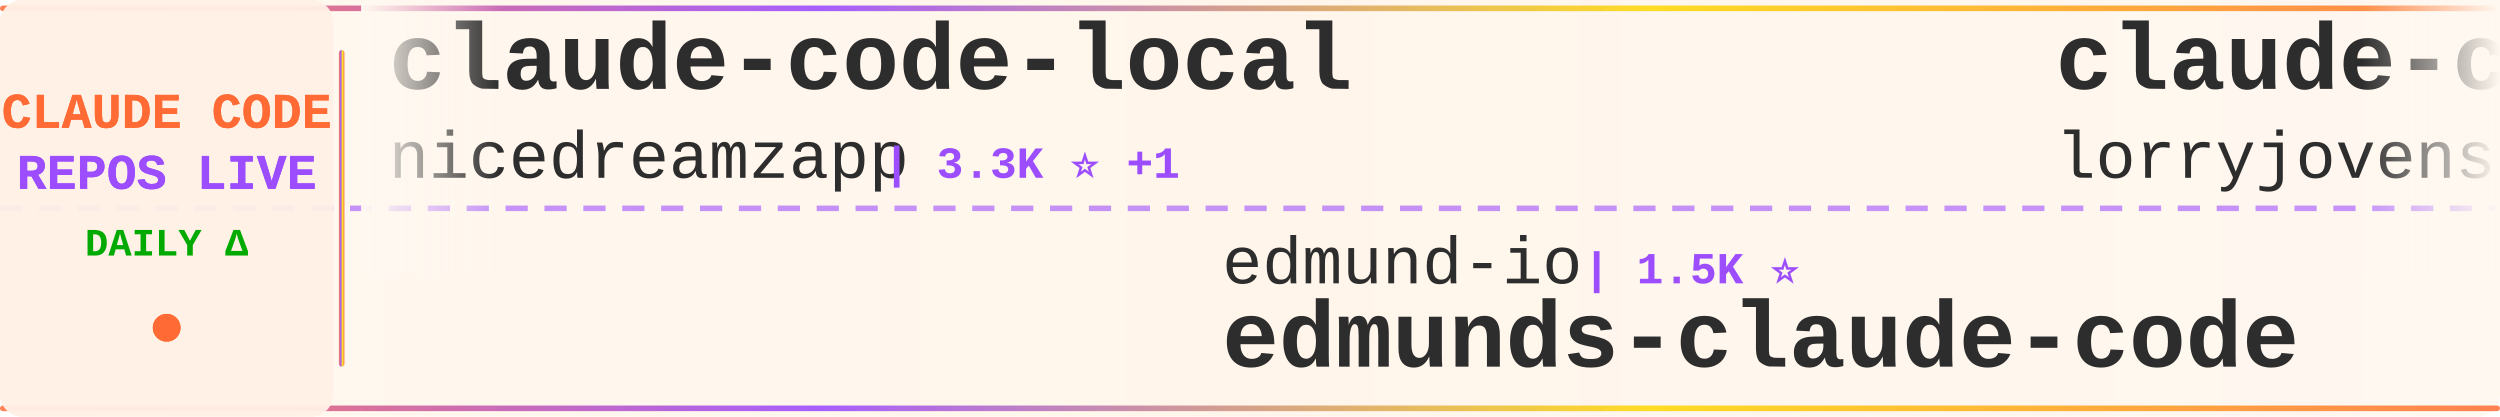
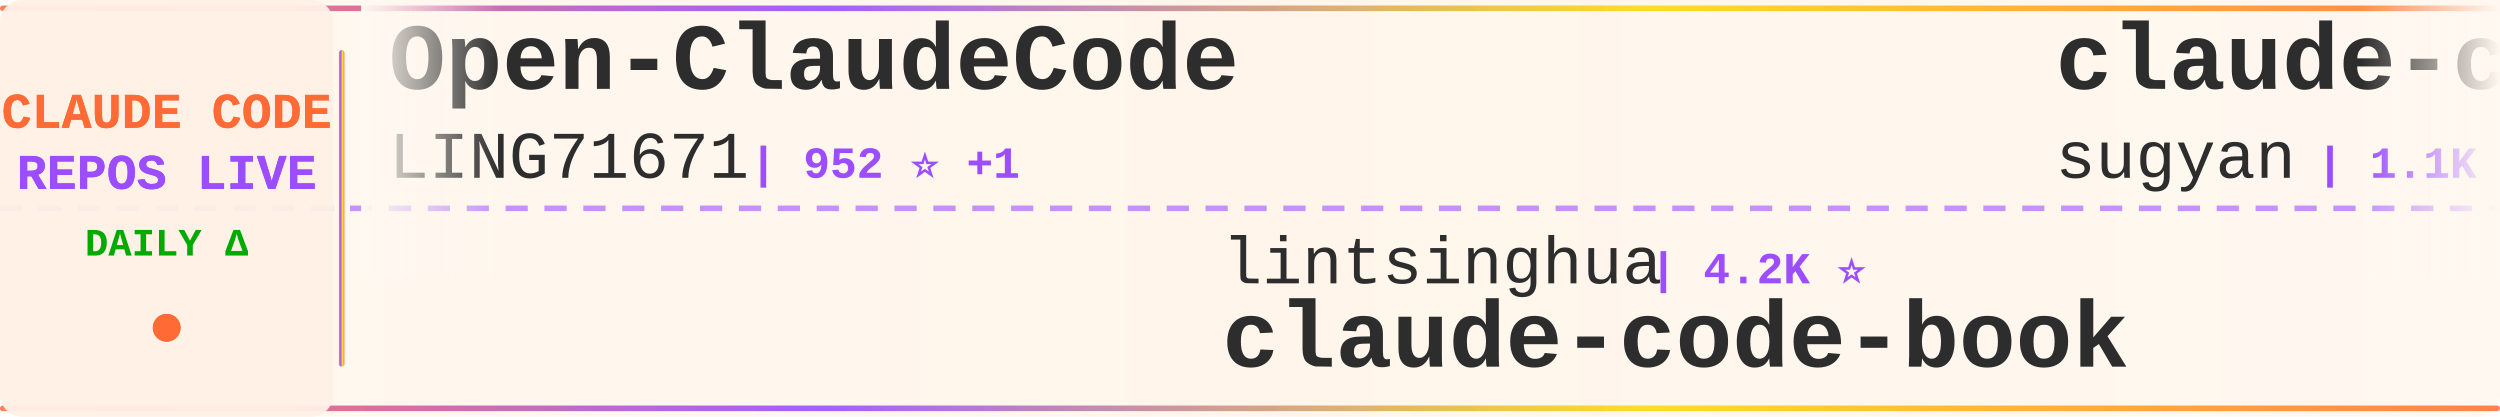
<svg xmlns="http://www.w3.org/2000/svg" width="900" height="150">
  <defs>
    <linearGradient id="tickerBg" x1="0%" y1="0%" x2="100%" y2="0%">
      <stop offset="0%" style="stop-color:#fff8f0;stop-opacity:0.98" />
      <stop offset="50%" style="stop-color:#fff5eb;stop-opacity:1" />
      <stop offset="100%" style="stop-color:#fff8f0;stop-opacity:0.98" />
    </linearGradient>
    <linearGradient id="borderGrad" x1="0%" y1="0%" x2="100%" y2="0%">
      <stop offset="0%" style="stop-color:#FF6B35;stop-opacity:0.85">
        <animate attributeName="stop-opacity" values="0.85;1;0.85" dur="2s" repeatCount="indefinite" />
      </stop>
      <stop offset="33%" style="stop-color:#9C4EFF;stop-opacity:0.9">
        <animate attributeName="stop-opacity" values="0.9;1;0.9" dur="2.2s" repeatCount="indefinite" />
      </stop>
      <stop offset="66%" style="stop-color:#FFD700;stop-opacity:0.85">
        <animate attributeName="stop-opacity" values="0.85;1;0.85" dur="1.8s" repeatCount="indefinite" />
      </stop>
      <stop offset="100%" style="stop-color:#FF6B35;stop-opacity:0.85">
        <animate attributeName="stop-opacity" values="0.85;1;0.85" dur="2s" repeatCount="indefinite" />
      </stop>
    </linearGradient>
    <filter id="textGlow">
      <feGaussianBlur stdDeviation="0.15" result="coloredBlur" />
      <feMerge>
        <feMergeNode in="coloredBlur" />
        <feMergeNode in="SourceGraphic" />
      </feMerge>
    </filter>
    <filter id="metricGlow">
      <feGaussianBlur stdDeviation="0.2" result="coloredBlur" />
      <feMerge>
        <feMergeNode in="coloredBlur" />
        <feMergeNode in="SourceGraphic" />
      </feMerge>
    </filter>
    <linearGradient id="leftFade" x1="0%" y1="0%" x2="100%" y2="0%">
      <stop offset="0%" style="stop-color:#fff8f0;stop-opacity:1" />
      <stop offset="100%" style="stop-color:#fff8f0;stop-opacity:0" />
    </linearGradient>
    <linearGradient id="rightFade" x1="0%" y1="0%" x2="100%" y2="0%">
      <stop offset="0%" style="stop-color:#fff8f0;stop-opacity:0" />
      <stop offset="100%" style="stop-color:#fff8f0;stop-opacity:1" />
    </linearGradient>
  </defs>
  <rect width="900" height="150" fill="url(#tickerBg)" rx="8" />
  <rect x="0" y="2" width="900" height="2" fill="url(#borderGrad)" rx="1" />
  <rect x="0" y="146" width="900" height="2" fill="url(#borderGrad)" rx="1" />
  <line x1="0" y1="75" x2="900" y2="75" stroke="#9C4EFF" stroke-width="2" stroke-dasharray="8 6" opacity="0.6" />
  <rect x="0" y="0" width="120" height="150" fill="#fff0e6" opacity="0.95" rx="8" />
  <text x="60" y="46" font-family="'Courier New', monospace" font-size="18" font-weight="bold" fill="#FF6B35" text-anchor="middle" filter="url(#textGlow)">
    CLAUDE CODE
  </text>
  <text x="60" y="68" font-family="'Courier New', monospace" font-size="18" font-weight="bold" fill="#9C4EFF" text-anchor="middle" filter="url(#textGlow)">
    REPOS LIVE
  </text>
  <text x="60" y="92" font-family="'Courier New', monospace" font-size="14" font-weight="bold" fill="#00aa00" text-anchor="middle">
    DAILY Δ
  </text>
  <circle cx="60" cy="118" r="5" fill="#FF6B35" filter="url(#metricGlow)">
    <animate attributeName="r" values="4;6;4" dur="1.5s" repeatCount="indefinite" />
    <animate attributeName="opacity" values="0.6;1;0.6" dur="1.5s" repeatCount="indefinite" />
  </circle>
  <rect x="122" y="18" width="2" height="114" fill="url(#borderGrad)" rx="1" />
  <clipPath id="tickerClip">
    <rect x="130" y="0" width="770" height="150" />
  </clipPath>
  <g clip-path="url(#tickerClip)">
    <g id="tickerItems">
      <animateTransform attributeName="transform" attributeType="XML" type="translate" from="0 0" to="-3000 0" dur="54s" repeatCount="indefinite" />
      <g transform="translate(0, 0)">
-         <text x="140" y="32" font-family="'Courier New', monospace" font-size="34" font-weight="bold" fill="#2d2d2d">claude-code-local</text>
-         <text x="140" y="64" font-family="'Courier New', monospace" font-size="24" font-weight="normal" fill="#2d2d2d" opacity="1.0">nicedreamzapp</text>
-         <text x="318" y="64" font-family="'Courier New', monospace" font-size="16" font-weight="bold" fill="#9C4EFF"> | 3.3K ⭐ +1</text>
+         <text x="140" y="32" font-family="'Courier New', monospace" font-size="34" font-weight="bold" fill="#2d2d2d">Open-ClaudeCode</text>
+         <text x="140" y="64" font-family="'Courier New', monospace" font-size="24" font-weight="normal" fill="#2d2d2d" opacity="1.0">LING71671</text>
+         <text x="270" y="64" font-family="'Courier New', monospace" font-size="16" font-weight="bold" fill="#9C4EFF"> | 952 ⭐ +1</text>
      </g>
      <g transform="translate(300, 0)">
+         <text x="140" y="102" font-family="'Courier New', monospace" font-size="24" font-weight="normal" fill="#2d2d2d" opacity="1.0">lintsinghua</text>
+         <text x="294" y="102" font-family="'Courier New', monospace" font-size="16" font-weight="bold" fill="#9C4EFF"> | 4.2K ⭐</text>
+         <text x="140" y="132" font-family="'Courier New', monospace" font-size="34" font-weight="bold" fill="#2d2d2d">claude-code-book</text>
+       </g>
+       <g transform="translate(600, 0)">
+         <text x="140" y="32" font-family="'Courier New', monospace" font-size="34" font-weight="bold" fill="#2d2d2d">claude-code-webui</text>
+         <text x="140" y="64" font-family="'Courier New', monospace" font-size="24" font-weight="normal" fill="#2d2d2d" opacity="1.0">sugyan</text>
+         <text x="234" y="64" font-family="'Courier New', monospace" font-size="16" font-weight="bold" fill="#9C4EFF"> | 1.1K ⭐</text>
+       </g>
+       <g transform="translate(900, 0)">
        <text x="140" y="102" font-family="'Courier New', monospace" font-size="24" font-weight="normal" fill="#2d2d2d" opacity="1.0">edmund-io</text>
-         <text x="270" y="102" font-family="'Courier New', monospace" font-size="16" font-weight="bold" fill="#9C4EFF"> | 1.5K ⭐</text>
+         <text x="270" y="102" font-family="'Courier New', monospace" font-size="16" font-weight="bold" fill="#9C4EFF"> | 1.5K ⭐ +1</text>
        <text x="140" y="132" font-family="'Courier New', monospace" font-size="34" font-weight="bold" fill="#2d2d2d">edmunds-claude-code</text>
      </g>
-       <g transform="translate(600, 0)">
-         <text x="140" y="32" font-family="'Courier New', monospace" font-size="34" font-weight="bold" fill="#2d2d2d">claude-code-rust</text>
-         <text x="140" y="64" font-family="'Courier New', monospace" font-size="24" font-weight="normal" fill="#2d2d2d" opacity="1.0">lorryjovens-hub</text>
-         <text x="342" y="64" font-family="'Courier New', monospace" font-size="16" font-weight="bold" fill="#9C4EFF"> | 1.7K ⭐</text>
-       </g>
-       <g transform="translate(900, 0)">
-         <text x="140" y="102" font-family="'Courier New', monospace" font-size="24" font-weight="normal" fill="#2d2d2d" opacity="1.0">ghuntley</text>
-         <text x="258" y="102" font-family="'Courier New', monospace" font-size="16" font-weight="bold" fill="#9C4EFF"> | 992 ⭐</text>
-         <text x="140" y="132" font-family="'Courier New', monospace" font-size="34" font-weight="bold" fill="#2d2d2d">claude-code-source-code-...</text>
-       </g>
      <g transform="translate(1200, 0)">
-         <text x="140" y="32" font-family="'Courier New', monospace" font-size="34" font-weight="bold" fill="#2d2d2d">claude-code-hub</text>
-         <text x="140" y="64" font-family="'Courier New', monospace" font-size="24" font-weight="normal" fill="#2d2d2d" opacity="1.0">ding113</text>
-         <text x="246" y="64" font-family="'Courier New', monospace" font-size="16" font-weight="bold" fill="#9C4EFF"> | 3.4K ⭐</text>
+         <text x="140" y="32" font-family="'Courier New', monospace" font-size="34" font-weight="bold" fill="#2d2d2d">claude-code-guide</text>
+         <text x="140" y="64" font-family="'Courier New', monospace" font-size="24" font-weight="normal" fill="#2d2d2d" opacity="1.0">zebbern</text>
+         <text x="246" y="64" font-family="'Courier New', monospace" font-size="16" font-weight="bold" fill="#9C4EFF"> | 4.6K ⭐</text>
      </g>
      <g transform="translate(1500, 0)">
-         <text x="140" y="102" font-family="'Courier New', monospace" font-size="24" font-weight="normal" fill="#2d2d2d" opacity="1.0">xu-xiang</text>
-         <text x="258" y="102" font-family="'Courier New', monospace" font-size="16" font-weight="bold" fill="#9C4EFF"> | 1.9K ⭐ -1</text>
-         <text x="140" y="132" font-family="'Courier New', monospace" font-size="34" font-weight="bold" fill="#2d2d2d">everything-claude-code-z...</text>
+         <text x="140" y="102" font-family="'Courier New', monospace" font-size="24" font-weight="normal" fill="#2d2d2d" opacity="1.0">anthropics</text>
+         <text x="282" y="102" font-family="'Courier New', monospace" font-size="16" font-weight="bold" fill="#9C4EFF"> | 8.9K ⭐ +2</text>
+         <text x="140" y="132" font-family="'Courier New', monospace" font-size="34" font-weight="bold" fill="#2d2d2d">claude-code-action</text>
      </g>
      <g transform="translate(1800, 0)">
-         <text x="140" y="32" font-family="'Courier New', monospace" font-size="34" font-weight="bold" fill="#2d2d2d">ClaudeCodeAgents</text>
-         <text x="140" y="64" font-family="'Courier New', monospace" font-size="24" font-weight="normal" fill="#2d2d2d" opacity="1.0">darcyegb</text>
-         <text x="258" y="64" font-family="'Courier New', monospace" font-size="16" font-weight="bold" fill="#9C4EFF"> | 764 ⭐ +1</text>
+         <text x="140" y="32" font-family="'Courier New', monospace" font-size="34" font-weight="bold" fill="#2d2d2d">Dive-into-Claude-Code</text>
+         <text x="140" y="64" font-family="'Courier New', monospace" font-size="24" font-weight="normal" fill="#2d2d2d" opacity="1.0">VILA-Lab</text>
+         <text x="258" y="64" font-family="'Courier New', monospace" font-size="16" font-weight="bold" fill="#9C4EFF"> | 2.1K ⭐</text>
      </g>
      <g transform="translate(2100, 0)">
-         <text x="140" y="102" font-family="'Courier New', monospace" font-size="24" font-weight="normal" fill="#2d2d2d" opacity="1.0">VoltAgent</text>
-         <text x="270" y="102" font-family="'Courier New', monospace" font-size="16" font-weight="bold" fill="#9C4EFF"> | 25.1K ⭐ +8</text>
-         <text x="140" y="132" font-family="'Courier New', monospace" font-size="34" font-weight="bold" fill="#2d2d2d">awesome-claude-code-suba...</text>
+         <text x="140" y="102" font-family="'Courier New', monospace" font-size="24" font-weight="normal" fill="#2d2d2d" opacity="1.0">JrCx7scC</text>
+         <text x="258" y="102" font-family="'Courier New', monospace" font-size="16" font-weight="bold" fill="#9C4EFF"> | 376 ⭐</text>
+         <text x="140" y="132" font-family="'Courier New', monospace" font-size="34" font-weight="bold" fill="#2d2d2d">claude-code-source</text>
      </g>
      <g transform="translate(2400, 0)">
        <text x="140" y="32" font-family="'Courier New', monospace" font-size="34" font-weight="bold" fill="#2d2d2d">how-claude-code-works</text>
        <text x="140" y="64" font-family="'Courier New', monospace" font-size="24" font-weight="normal" fill="#2d2d2d" opacity="1.0">Windy3f3f3f3f</text>
-         <text x="318" y="64" font-family="'Courier New', monospace" font-size="16" font-weight="bold" fill="#9C4EFF"> | 3.6K ⭐ +1</text>
+         <text x="318" y="64" font-family="'Courier New', monospace" font-size="16" font-weight="bold" fill="#9C4EFF"> | 3.6K ⭐</text>
      </g>
      <g transform="translate(2700, 0)">
        <text x="140" y="102" font-family="'Courier New', monospace" font-size="24" font-weight="normal" fill="#2d2d2d" opacity="1.0">anthropics</text>
-         <text x="282" y="102" font-family="'Courier New', monospace" font-size="16" font-weight="bold" fill="#9C4EFF"> | 6.2K ⭐ +1</text>
-         <text x="140" y="132" font-family="'Courier New', monospace" font-size="34" font-weight="bold" fill="#2d2d2d">claude-code-security-rev...</text>
+         <text x="282" y="102" font-family="'Courier New', monospace" font-size="16" font-weight="bold" fill="#9C4EFF"> | 985 ⭐</text>
+         <text x="140" y="132" font-family="'Courier New', monospace" font-size="34" font-weight="bold" fill="#2d2d2d">claude-code-base-action</text>
      </g>
      <g transform="translate(3000, 0)">
-         <text x="140" y="32" font-family="'Courier New', monospace" font-size="34" font-weight="bold" fill="#2d2d2d">claude-code-local</text>
-         <text x="140" y="64" font-family="'Courier New', monospace" font-size="24" font-weight="normal" fill="#2d2d2d" opacity="1.0">nicedreamzapp</text>
-         <text x="318" y="64" font-family="'Courier New', monospace" font-size="16" font-weight="bold" fill="#9C4EFF"> | 3.3K ⭐ +1</text>
+         <text x="140" y="32" font-family="'Courier New', monospace" font-size="34" font-weight="bold" fill="#2d2d2d">Open-ClaudeCode</text>
+         <text x="140" y="64" font-family="'Courier New', monospace" font-size="24" font-weight="normal" fill="#2d2d2d" opacity="1.0">LING71671</text>
+         <text x="270" y="64" font-family="'Courier New', monospace" font-size="16" font-weight="bold" fill="#9C4EFF"> | 952 ⭐ +1</text>
      </g>
      <g transform="translate(3300, 0)">
-         <text x="140" y="102" font-family="'Courier New', monospace" font-size="24" font-weight="normal" fill="#2d2d2d" opacity="1.0">edmund-io</text>
-         <text x="270" y="102" font-family="'Courier New', monospace" font-size="16" font-weight="bold" fill="#9C4EFF"> | 1.5K ⭐</text>
-         <text x="140" y="132" font-family="'Courier New', monospace" font-size="34" font-weight="bold" fill="#2d2d2d">edmunds-claude-code</text>
+         <text x="140" y="102" font-family="'Courier New', monospace" font-size="24" font-weight="normal" fill="#2d2d2d" opacity="1.0">lintsinghua</text>
+         <text x="294" y="102" font-family="'Courier New', monospace" font-size="16" font-weight="bold" fill="#9C4EFF"> | 4.2K ⭐</text>
+         <text x="140" y="132" font-family="'Courier New', monospace" font-size="34" font-weight="bold" fill="#2d2d2d">claude-code-book</text>
      </g>
      <g transform="translate(3600, 0)">
-         <text x="140" y="32" font-family="'Courier New', monospace" font-size="34" font-weight="bold" fill="#2d2d2d">claude-code-rust</text>
-         <text x="140" y="64" font-family="'Courier New', monospace" font-size="24" font-weight="normal" fill="#2d2d2d" opacity="1.0">lorryjovens-hub</text>
-         <text x="342" y="64" font-family="'Courier New', monospace" font-size="16" font-weight="bold" fill="#9C4EFF"> | 1.7K ⭐</text>
+         <text x="140" y="32" font-family="'Courier New', monospace" font-size="34" font-weight="bold" fill="#2d2d2d">claude-code-webui</text>
+         <text x="140" y="64" font-family="'Courier New', monospace" font-size="24" font-weight="normal" fill="#2d2d2d" opacity="1.0">sugyan</text>
+         <text x="234" y="64" font-family="'Courier New', monospace" font-size="16" font-weight="bold" fill="#9C4EFF"> | 1.1K ⭐</text>
      </g>
      <g transform="translate(3900, 0)">
-         <text x="140" y="102" font-family="'Courier New', monospace" font-size="24" font-weight="normal" fill="#2d2d2d" opacity="1.0">ghuntley</text>
-         <text x="258" y="102" font-family="'Courier New', monospace" font-size="16" font-weight="bold" fill="#9C4EFF"> | 992 ⭐</text>
-         <text x="140" y="132" font-family="'Courier New', monospace" font-size="34" font-weight="bold" fill="#2d2d2d">claude-code-source-code-...</text>
+         <text x="140" y="102" font-family="'Courier New', monospace" font-size="24" font-weight="normal" fill="#2d2d2d" opacity="1.0">edmund-io</text>
+         <text x="270" y="102" font-family="'Courier New', monospace" font-size="16" font-weight="bold" fill="#9C4EFF"> | 1.5K ⭐ +1</text>
+         <text x="140" y="132" font-family="'Courier New', monospace" font-size="34" font-weight="bold" fill="#2d2d2d">edmunds-claude-code</text>
      </g>
    </g>
  </g>
  <rect x="130" y="0" width="50" height="100" fill="url(#leftFade)" />
  <rect x="850" y="0" width="50" height="100" fill="url(#rightFade)" />
</svg>
